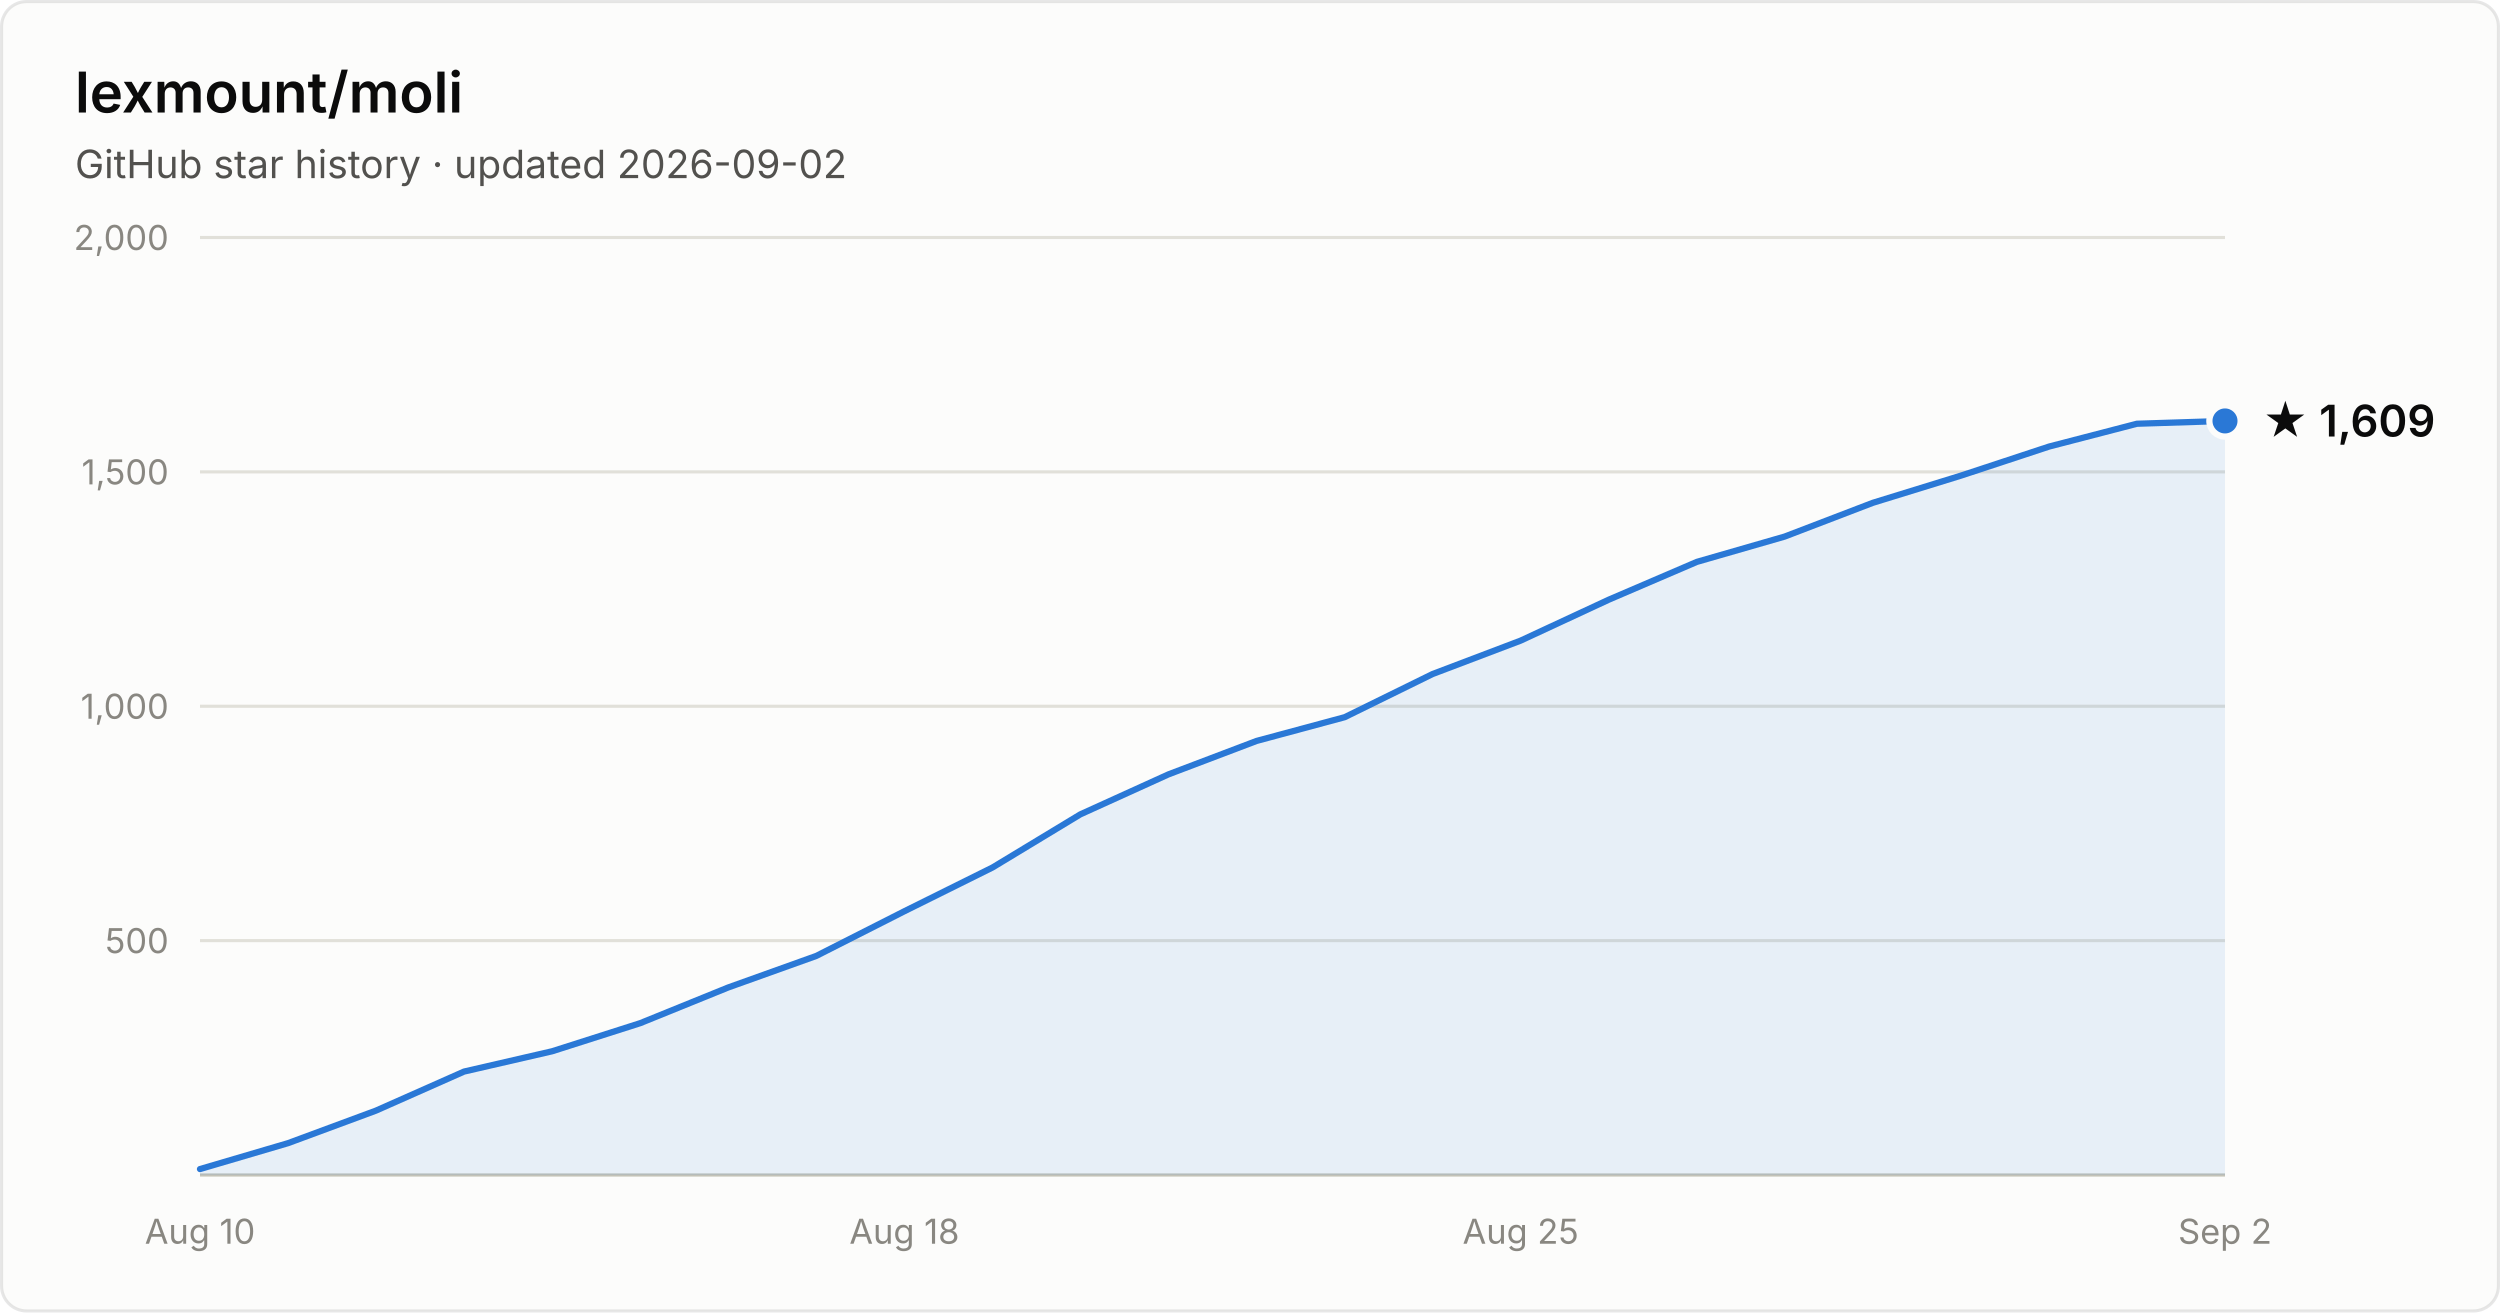
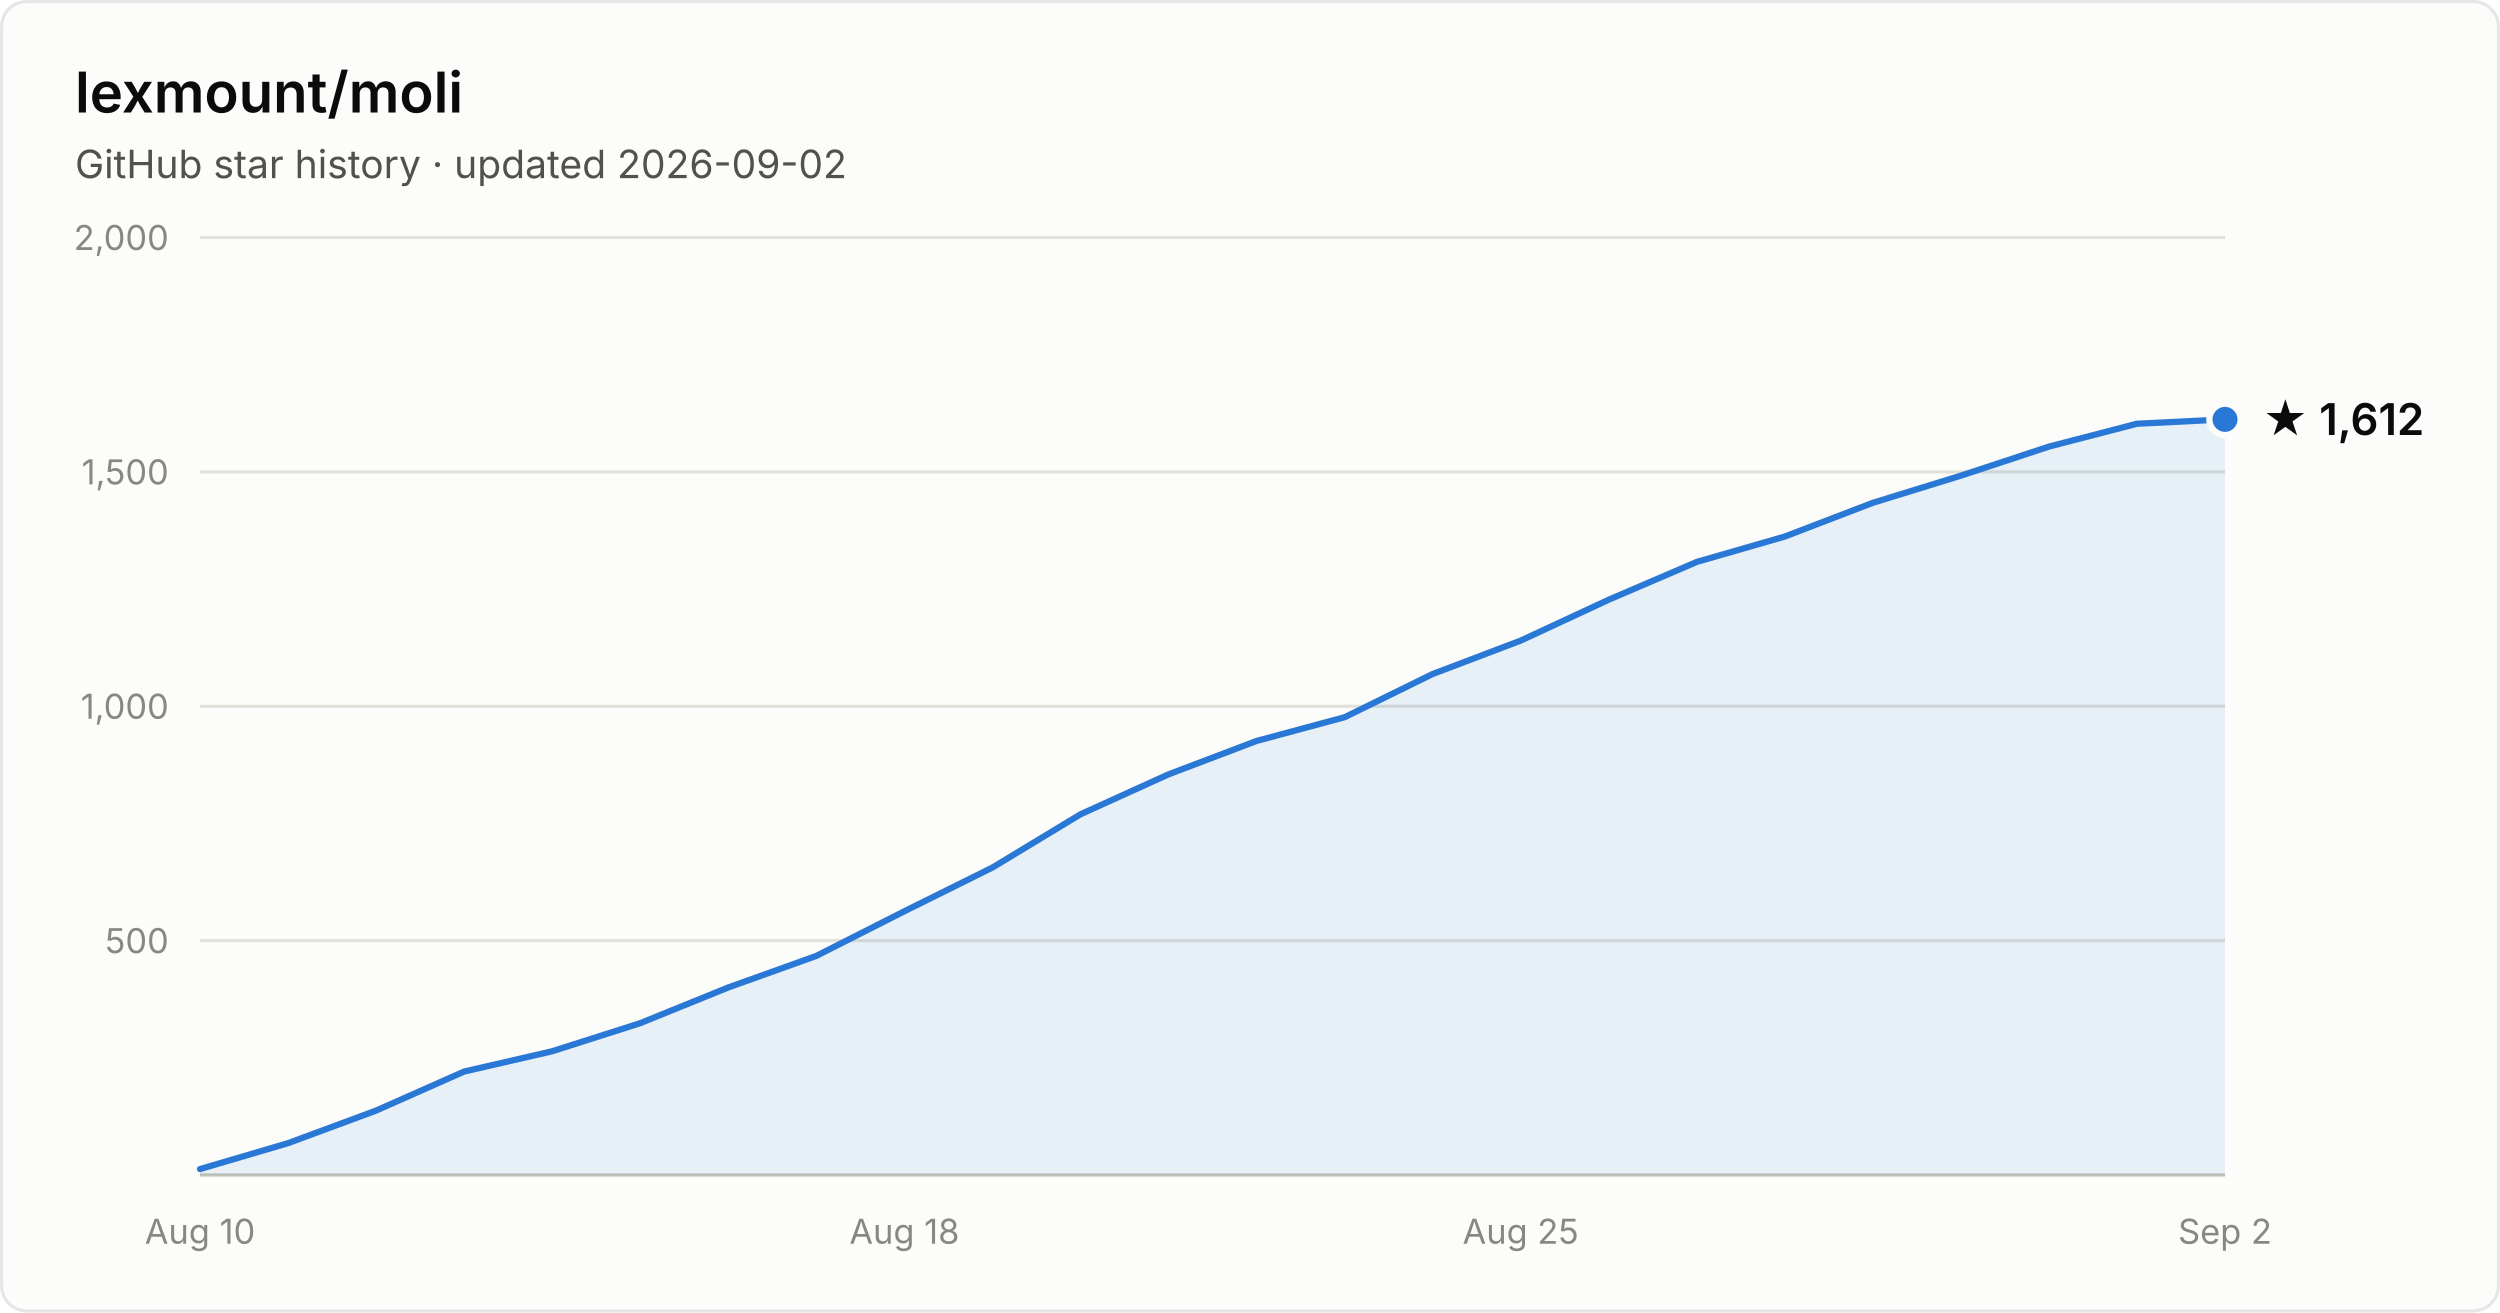
- <svg xmlns="http://www.w3.org/2000/svg" width="800" height="420" viewBox="0 0 800 420" font-family="system-ui, -apple-system, Segoe UI, sans-serif" role="img" aria-label="Star history of lexmount/moli: 1,609 stars as of 2026-09-02">
+ <svg xmlns="http://www.w3.org/2000/svg" width="800" height="420" viewBox="0 0 800 420" font-family="system-ui, -apple-system, Segoe UI, sans-serif" role="img" aria-label="Star history of lexmount/moli: 1,612 stars as of 2026-09-02">
  <rect x="0.5" y="0.5" width="799" height="419" rx="8" fill="#fcfcfb" stroke="rgba(11,11,11,0.10)" />
  <text x="24" y="36" fill="#0b0b0b" font-size="18" font-weight="600">lexmount/moli</text>
  <text x="24" y="57" fill="#52514e" font-size="12.5">GitHub star history · updated 2026-09-02</text>
  <line x1="64" y1="301.0" x2="712" y2="301.0" stroke="#e1e0d9" stroke-width="1" />
  <text x="54" y="305.0" text-anchor="end" fill="#898781" font-size="11" style="font-variant-numeric:tabular-nums">500</text>
  <line x1="64" y1="226.0" x2="712" y2="226.0" stroke="#e1e0d9" stroke-width="1" />
  <text x="54" y="230.0" text-anchor="end" fill="#898781" font-size="11" style="font-variant-numeric:tabular-nums">1,000</text>
  <line x1="64" y1="151.0" x2="712" y2="151.0" stroke="#e1e0d9" stroke-width="1" />
  <text x="54" y="155.0" text-anchor="end" fill="#898781" font-size="11" style="font-variant-numeric:tabular-nums">1,500</text>
  <line x1="64" y1="76.0" x2="712" y2="76.0" stroke="#e1e0d9" stroke-width="1" />
  <text x="54" y="80.0" text-anchor="end" fill="#898781" font-size="11" style="font-variant-numeric:tabular-nums">2,000</text>
  <line x1="64" y1="376" x2="712" y2="376" stroke="#c3c2b7" stroke-width="1" />
  <text x="64.0" y="398" text-anchor="middle" fill="#898781" font-size="11" style="font-variant-numeric:tabular-nums">Aug 10</text>
  <text x="289.4" y="398" text-anchor="middle" fill="#898781" font-size="11" style="font-variant-numeric:tabular-nums">Aug 18</text>
  <text x="486.6" y="398" text-anchor="middle" fill="#898781" font-size="11" style="font-variant-numeric:tabular-nums">Aug 25</text>
  <text x="712.0" y="398" text-anchor="middle" fill="#898781" font-size="11" style="font-variant-numeric:tabular-nums">Sep 2</text>
-   <path d="M64.0 374.1 L92.2 365.8 L120.3 355.4 L148.5 342.9 L176.7 336.4 L204.9 327.4 L233.0 316.0 L261.2 305.9 L289.4 291.6 L317.6 277.6 L345.7 260.6 L373.9 247.8 L402.1 237.1 L430.3 229.5 L458.4 215.7 L486.6 205.0 L514.8 191.9 L543.0 179.8 L571.1 171.7 L599.3 160.9 L627.5 152.2 L655.7 142.9 L683.8 135.6 L712.0 134.7 L712.0 376 L64.0 376 Z" fill="#2a78d6" fill-opacity="0.1" />
-   <path d="M64.0 374.1 L92.2 365.8 L120.3 355.4 L148.5 342.9 L176.7 336.4 L204.9 327.4 L233.0 316.0 L261.2 305.9 L289.4 291.6 L317.6 277.6 L345.7 260.6 L373.9 247.8 L402.1 237.1 L430.3 229.5 L458.4 215.7 L486.6 205.0 L514.8 191.9 L543.0 179.8 L571.1 171.7 L599.3 160.9 L627.5 152.2 L655.7 142.9 L683.8 135.6 L712.0 134.7" fill="none" stroke="#2a78d6" stroke-width="2" stroke-linejoin="round" stroke-linecap="round" />
-   <circle cx="712.0" cy="134.7" r="5" fill="#2a78d6" stroke="#fcfcfb" stroke-width="2" />
-   <text x="724.0" y="139.7" fill="#0b0b0b" font-size="14" font-weight="600">★ 1,609</text>
+   <path d="M64.0 374.1 L92.2 365.8 L120.3 355.4 L148.5 342.9 L176.7 336.4 L204.9 327.4 L233.0 316.0 L261.2 305.9 L289.4 291.6 L317.6 277.6 L345.7 260.6 L373.9 247.8 L402.1 237.1 L430.3 229.5 L458.4 215.7 L486.6 205.0 L514.8 191.9 L543.0 179.8 L571.1 171.7 L599.3 160.9 L627.5 152.2 L655.7 142.9 L683.8 135.6 L712.0 134.2 L712.0 376 L64.0 376 Z" fill="#2a78d6" fill-opacity="0.1" />
+   <path d="M64.0 374.1 L92.2 365.8 L120.3 355.4 L148.5 342.9 L176.7 336.4 L204.9 327.4 L233.0 316.0 L261.2 305.9 L289.4 291.6 L317.6 277.6 L345.7 260.6 L373.9 247.8 L402.1 237.1 L430.3 229.5 L458.4 215.7 L486.6 205.0 L514.8 191.9 L543.0 179.8 L571.1 171.7 L599.3 160.9 L627.5 152.2 L655.7 142.9 L683.8 135.6 L712.0 134.2" fill="none" stroke="#2a78d6" stroke-width="2" stroke-linejoin="round" stroke-linecap="round" />
+   <circle cx="712.0" cy="134.2" r="5" fill="#2a78d6" stroke="#fcfcfb" stroke-width="2" />
+   <text x="724.0" y="139.2" fill="#0b0b0b" font-size="14" font-weight="600">★ 1,612</text>
</svg>
